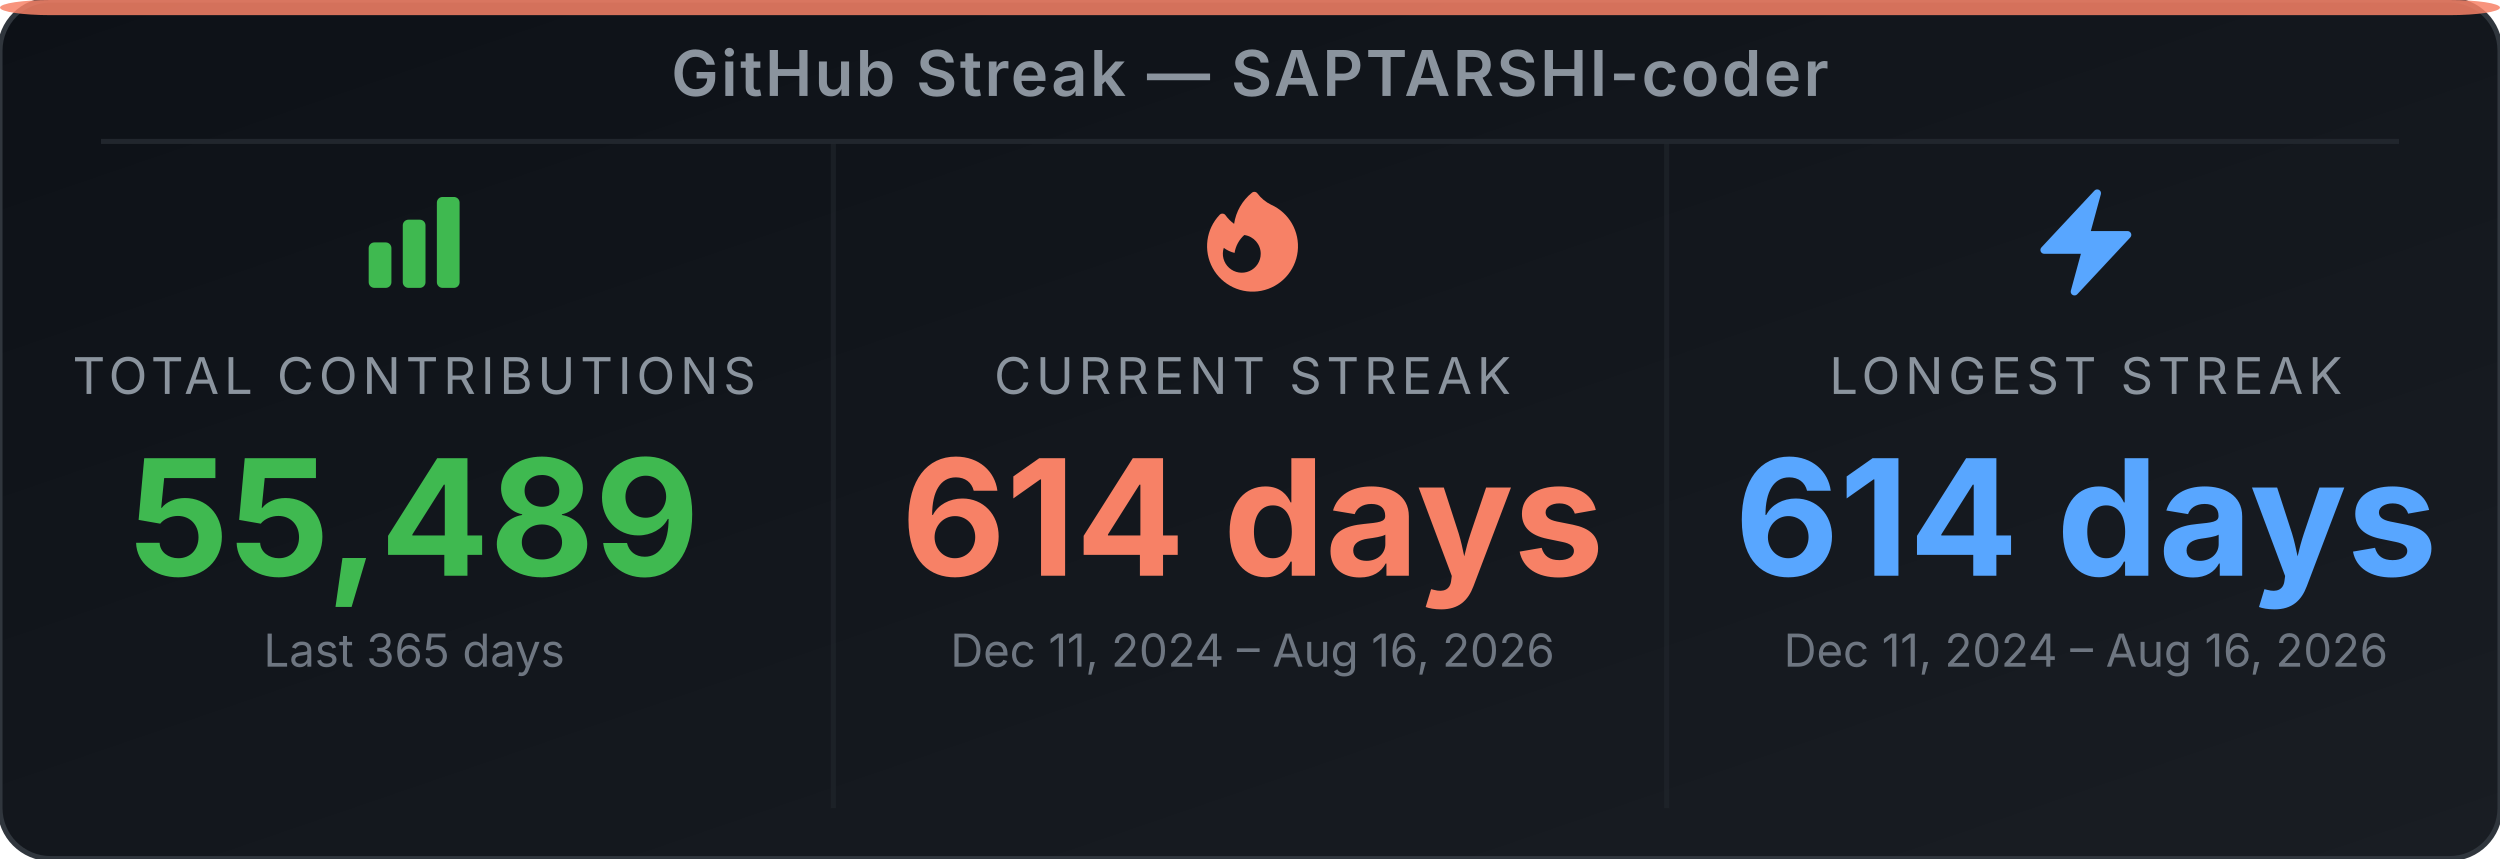
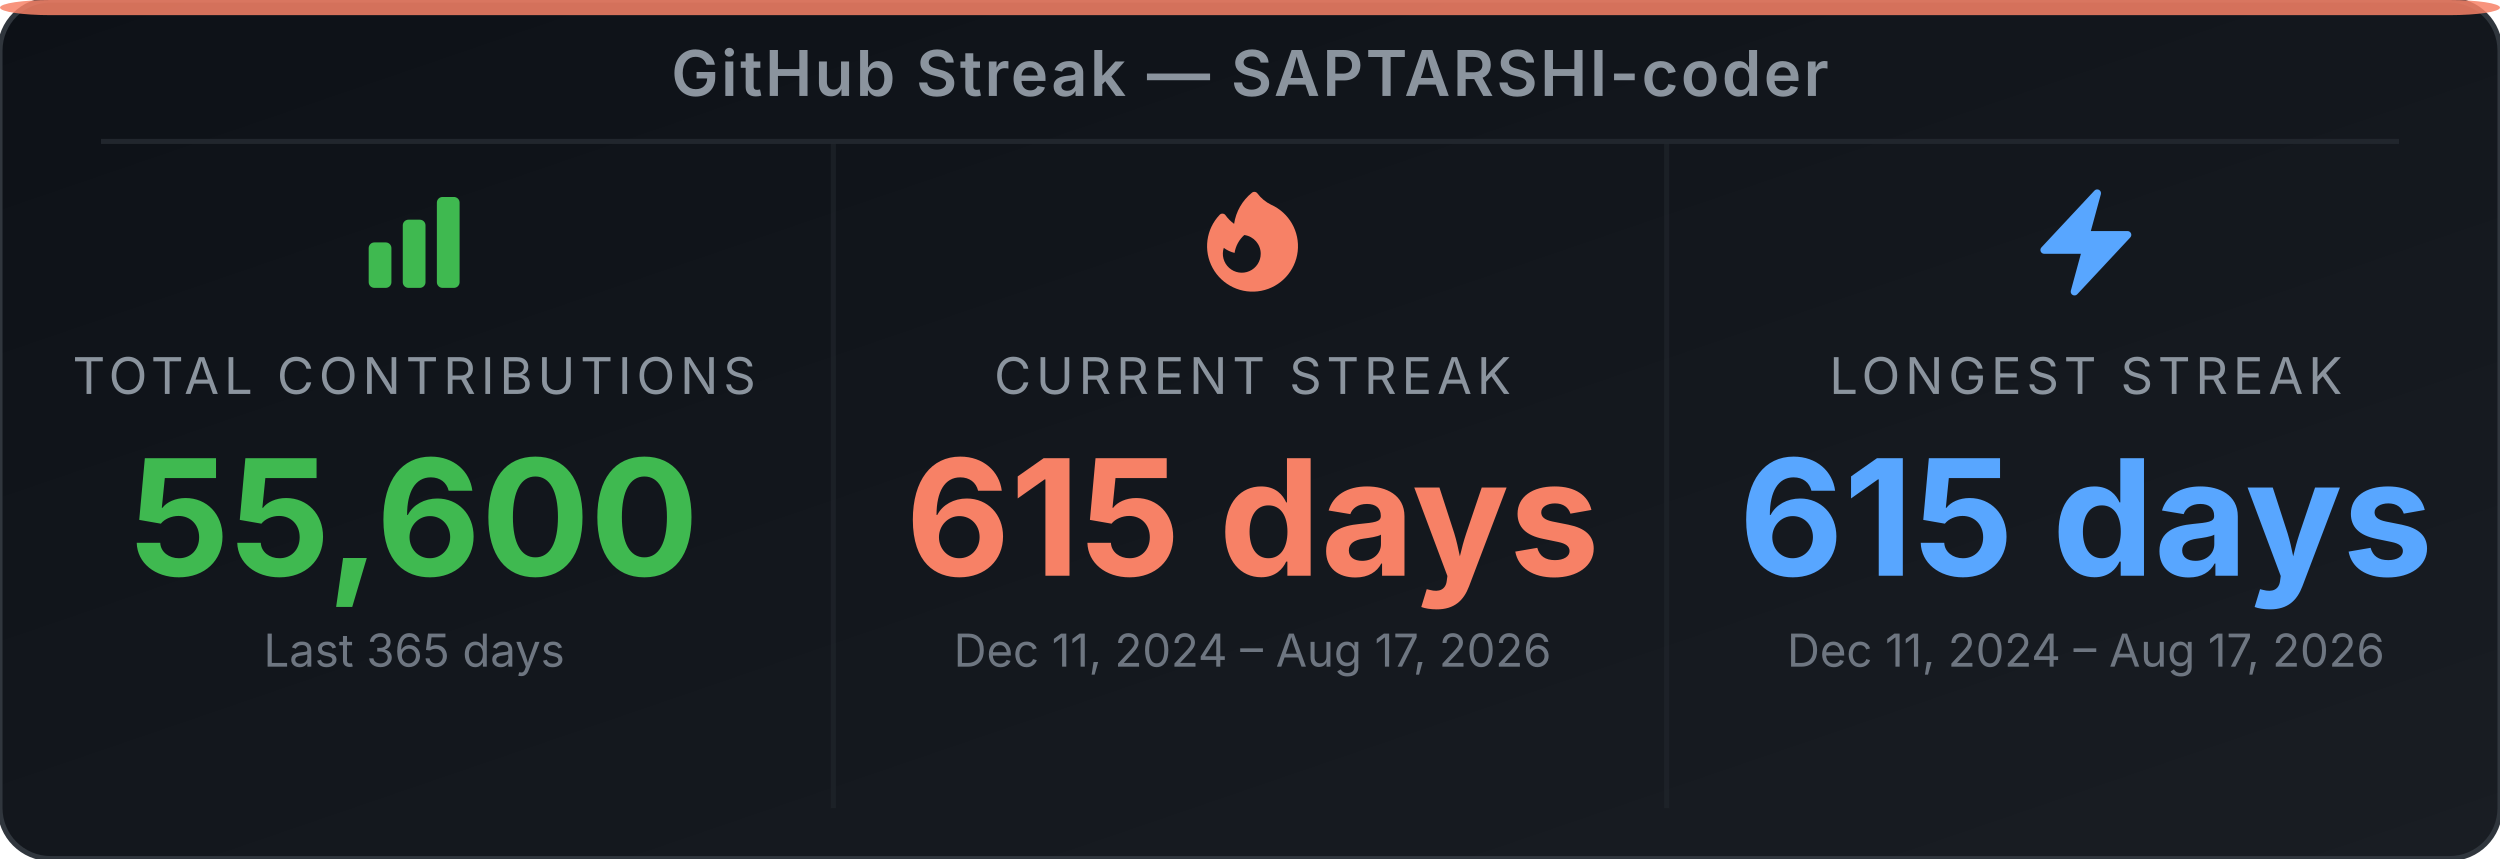
<svg xmlns="http://www.w3.org/2000/svg" width="495" height="170" viewBox="0 0 495 170" role="img" aria-label="GitHub Streak Stats for SAPTARSHI-coder">
  <defs>
-     <linearGradient id="bg-e2lcxd" x1="0" y1="0" x2="1" y2="1">
+     <linearGradient id="bg-eidalz" x1="0" y1="0" x2="1" y2="1">
      <stop offset="0%" stop-color="#0d1117" />
      <stop offset="100%" stop-color="#191d23" />
    </linearGradient>
  </defs>
-   <rect width="495" height="170" rx="10" ry="10" fill="url(#bg-e2lcxd)" stroke="#30363d" stroke-width="1" />
+   <rect width="495" height="170" rx="10" ry="10" fill="url(#bg-eidalz)" stroke="#30363d" stroke-width="1" />
  <rect x="0" y="0" width="495" height="3" rx="10" ry="2" fill="#f78166" opacity="0.85" />
  <text x="247.5" y="19" text-anchor="middle" font-family="'Inter', 'Helvetica Neue', Arial, sans-serif" font-size="12.5" font-weight="600" fill="#8b949e" letter-spacing="0.5">GitHub Streak — SAPTARSHI-coder</text>
  <line x1="20" y1="28" x2="475" y2="28" stroke="#21262d" stroke-width="1" />
  <line x1="165" y1="28" x2="165" y2="160" stroke="#21262d" stroke-width="1" opacity="0.6" />
  <line x1="330" y1="28" x2="330" y2="160" stroke="#21262d" stroke-width="1" opacity="0.6" />
  <svg x="70" y="36" width="24" height="24" viewBox="0 0 24 24">
    <path fill-rule="evenodd" clip-rule="evenodd" d="M3 13.125C3 12.504 3.504 12 4.125 12h2.25c.621 0 1.125.504 1.125 1.125v6.75C7.5 20.496 6.996 21 6.375 21h-2.25A1.125 1.125 0 0 1 3 19.875v-6.75zm6.75-4.5c0-.621.504-1.125 1.125-1.125h2.25c.621 0 1.125.504 1.125 1.125v11.25c0 .621-.504 1.125-1.125 1.125h-2.25a1.125 1.125 0 0 1-1.125-1.125V8.625zm6.75-4.5c0-.621.504-1.125 1.125-1.125h2.25C20.496 3 21 3.504 21 4.125v15.75c0 .621-.504 1.125-1.125 1.125h-2.25a1.125 1.125 0 0 1-1.125-1.125V4.125z" fill="#3fb950" />
  </svg>
  <text x="82" y="78" text-anchor="middle" font-family="'Inter', 'Helvetica Neue', Arial, sans-serif" font-size="10" fill="#8b949e" letter-spacing="1">TOTAL CONTRIBUTIONS</text>
-   <text x="82" y="114" text-anchor="middle" font-family="'Inter', 'Helvetica Neue', Arial, sans-serif" font-size="32" font-weight="700" fill="#3fb950">55,489</text>
+   <text x="82" y="114" text-anchor="middle" font-family="'Inter', 'Helvetica Neue', Arial, sans-serif" font-size="32" font-weight="700" fill="#3fb950">55,600</text>
  <text x="82" y="132" text-anchor="middle" font-family="'Inter', 'Helvetica Neue', Arial, sans-serif" font-size="9" fill="#6e7681">Last 365 days</text>
  <svg x="236" y="36" width="24" height="24" viewBox="0 0 24 24">
    <path fill-rule="evenodd" clip-rule="evenodd" d="M12.963 2.286a.75.75 0 0 0-1.071-.136 9.742 9.742 0 0 0-3.539 6.177A7.547 7.547 0 0 1 6.648 6.61a.75.75 0 0 0-1.152-.082A9 9 0 1 0 15.68 4.534a7.46 7.46 0 0 1-2.717-2.248zm.66 11.964a3.75 3.75 0 1 1-7.313-1.172c.628.465 1.35.81 2.133 1a5.99 5.99 0 0 1 1.925-3.545 3.75 3.75 0 0 1 3.255 3.717z" fill="#f78166" />
  </svg>
  <text x="248" y="78" text-anchor="middle" font-family="'Inter', 'Helvetica Neue', Arial, sans-serif" font-size="10" fill="#8b949e" letter-spacing="1">CURRENT STREAK</text>
-   <text x="248" y="114" text-anchor="middle" font-family="'Inter', 'Helvetica Neue', Arial, sans-serif" font-size="32" font-weight="700" fill="#f78166">614 days</text>
-   <text x="248" y="132" text-anchor="middle" font-family="'Inter', 'Helvetica Neue', Arial, sans-serif" font-size="9" fill="#6e7681">Dec 11, 2024 – Aug 16, 2026</text>
+   <text x="248" y="114" text-anchor="middle" font-family="'Inter', 'Helvetica Neue', Arial, sans-serif" font-size="32" font-weight="700" fill="#f78166">615 days</text>
+   <text x="248" y="132" text-anchor="middle" font-family="'Inter', 'Helvetica Neue', Arial, sans-serif" font-size="9" fill="#6e7681">Dec 11, 2024 – Aug 17, 2026</text>
  <svg x="401" y="36" width="24" height="24" viewBox="0 0 24 24">
    <path fill-rule="evenodd" clip-rule="evenodd" d="M14.615 1.595a.75.75 0 0 1 .359.852L12.982 9.75h7.268a.75.75 0 0 1 .548 1.262l-10.5 11.25a.75.75 0 0 1-1.272-.71l1.992-7.302H3.75a.75.75 0 0 1-.548-1.262l10.5-11.25a.75.75 0 0 1 .913-.143z" fill="#58a6ff" />
  </svg>
  <text x="413" y="78" text-anchor="middle" font-family="'Inter', 'Helvetica Neue', Arial, sans-serif" font-size="10" fill="#8b949e" letter-spacing="1">LONGEST STREAK</text>
-   <text x="413" y="114" text-anchor="middle" font-family="'Inter', 'Helvetica Neue', Arial, sans-serif" font-size="32" font-weight="700" fill="#58a6ff">614 days</text>
-   <text x="413" y="132" text-anchor="middle" font-family="'Inter', 'Helvetica Neue', Arial, sans-serif" font-size="9" fill="#6e7681">Dec 11, 2024 – Aug 16, 2026</text>
+   <text x="413" y="114" text-anchor="middle" font-family="'Inter', 'Helvetica Neue', Arial, sans-serif" font-size="32" font-weight="700" fill="#58a6ff">615 days</text>
+   <text x="413" y="132" text-anchor="middle" font-family="'Inter', 'Helvetica Neue', Arial, sans-serif" font-size="9" fill="#6e7681">Dec 11, 2024 – Aug 17, 2026</text>
</svg>
